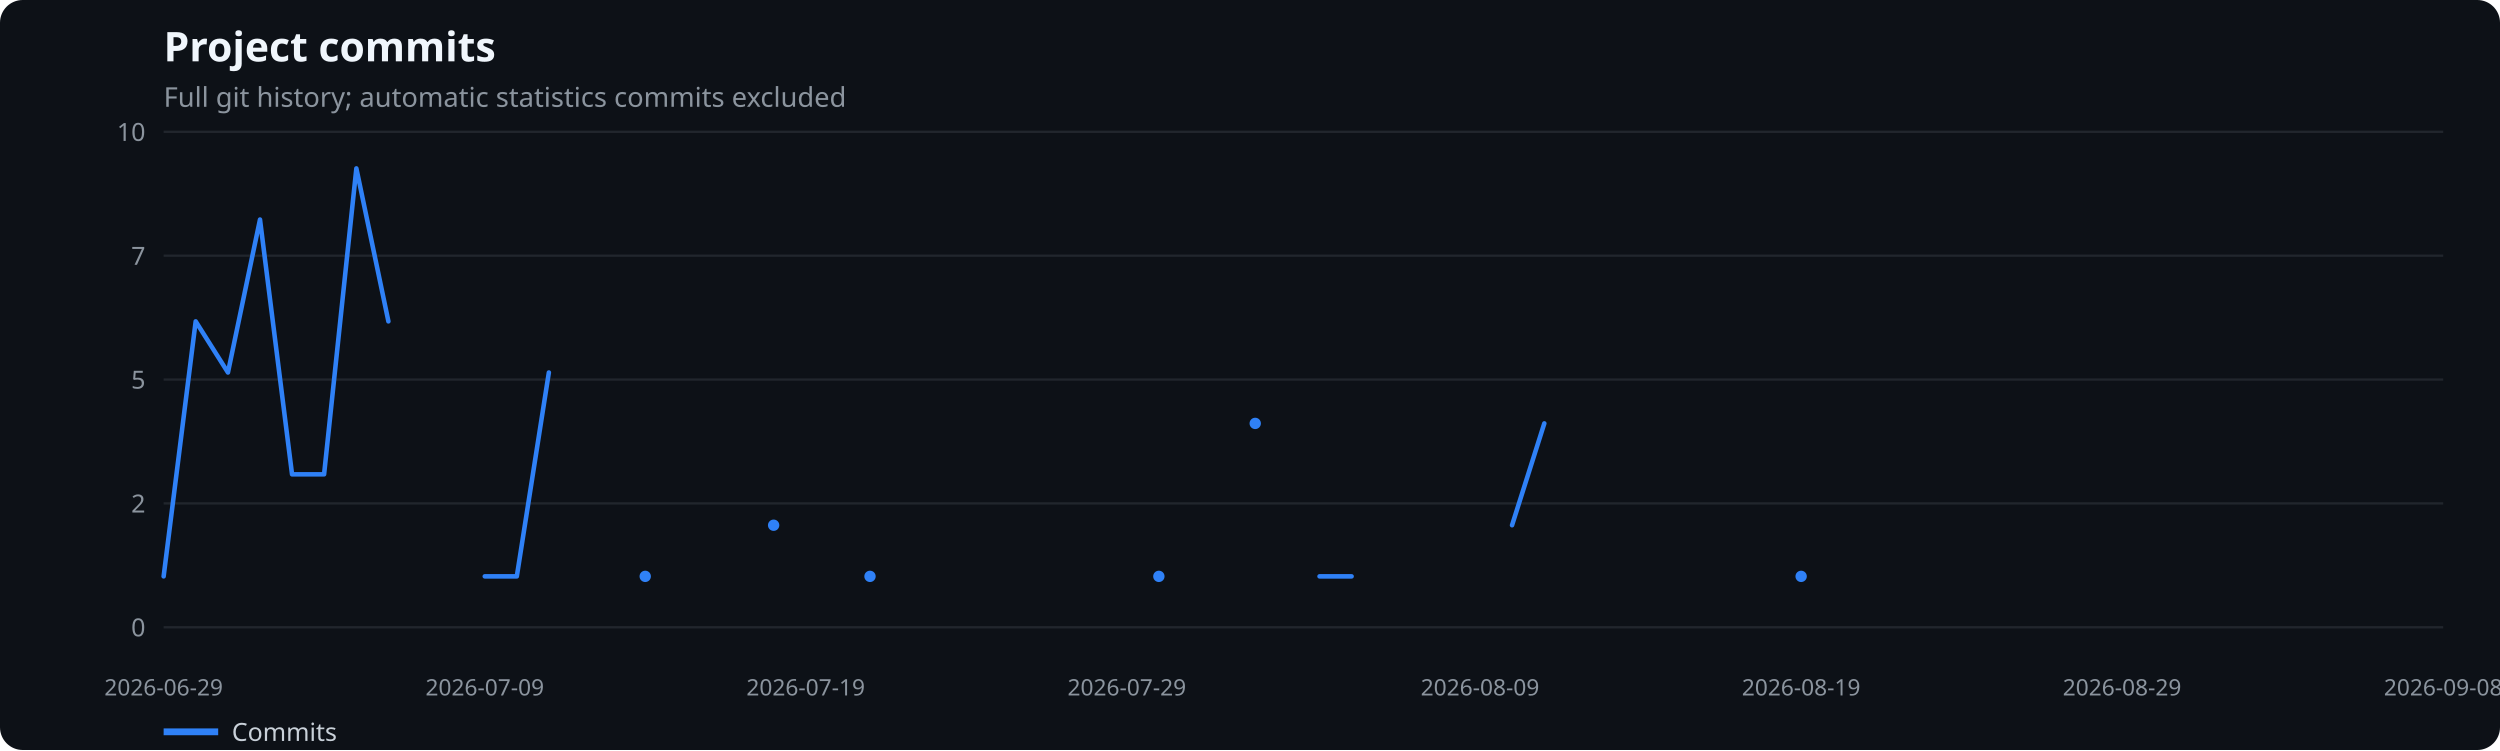
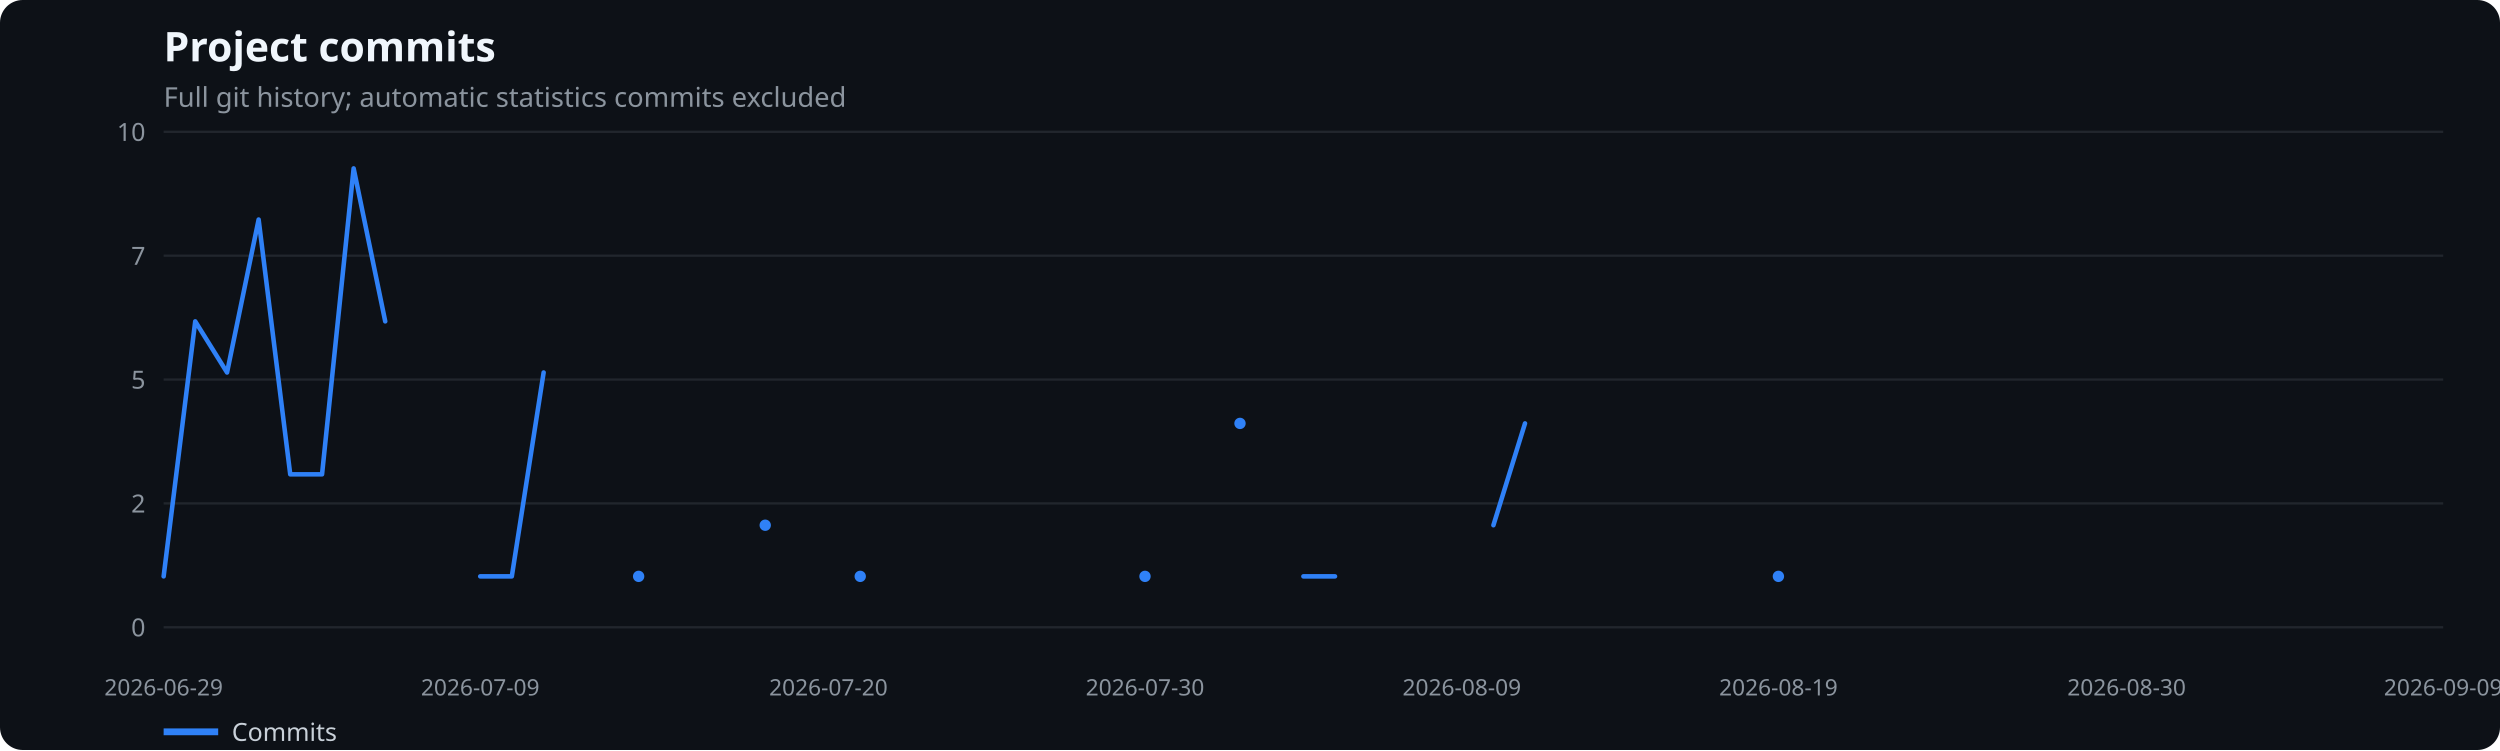
<svg xmlns="http://www.w3.org/2000/svg" width="1100" height="330" viewBox="0 0 1100 330" role="img" aria-label="Project commits">
  <rect width="100%" height="100%" fill="#0d1117" rx="10" />
  <text x="72" y="27" fill="#f0f6fc" font-family="system-ui,sans-serif" font-size="18" font-weight="600">Project commits</text>
  <text x="72" y="47" fill="#8b949e" font-family="system-ui,sans-serif" font-size="12">Full git history; automatic statistics commits excluded</text>
  <line x1="72" x2="1075" y1="276.0" y2="276.0" stroke="#21262d" />
  <text x="64" y="280.0" text-anchor="end" fill="#8b949e" font-family="system-ui,sans-serif" font-size="11">0</text>
  <line x1="72" x2="1075" y1="221.5" y2="221.5" stroke="#21262d" />
  <text x="64" y="225.5" text-anchor="end" fill="#8b949e" font-family="system-ui,sans-serif" font-size="11">2</text>
  <line x1="72" x2="1075" y1="167.0" y2="167.0" stroke="#21262d" />
  <text x="64" y="171.0" text-anchor="end" fill="#8b949e" font-family="system-ui,sans-serif" font-size="11">5</text>
  <line x1="72" x2="1075" y1="112.5" y2="112.5" stroke="#21262d" />
  <text x="64" y="116.5" text-anchor="end" fill="#8b949e" font-family="system-ui,sans-serif" font-size="11">7</text>
  <line x1="72" x2="1075" y1="58.0" y2="58.0" stroke="#21262d" />
  <text x="64" y="62.0" text-anchor="end" fill="#8b949e" font-family="system-ui,sans-serif" font-size="11">10</text>
  <text x="72.0" y="306" text-anchor="middle" fill="#8b949e" font-family="system-ui,sans-serif" font-size="10">2026-06-29</text>
-   <text x="213.3" y="306" text-anchor="middle" fill="#8b949e" font-family="system-ui,sans-serif" font-size="10">2026-07-09</text>
-   <text x="354.5" y="306" text-anchor="middle" fill="#8b949e" font-family="system-ui,sans-serif" font-size="10">2026-07-19</text>
-   <text x="495.8" y="306" text-anchor="middle" fill="#8b949e" font-family="system-ui,sans-serif" font-size="10">2026-07-29</text>
-   <text x="651.2" y="306" text-anchor="middle" fill="#8b949e" font-family="system-ui,sans-serif" font-size="10">2026-08-09</text>
-   <text x="792.5" y="306" text-anchor="middle" fill="#8b949e" font-family="system-ui,sans-serif" font-size="10">2026-08-19</text>
-   <text x="933.7" y="306" text-anchor="middle" fill="#8b949e" font-family="system-ui,sans-serif" font-size="10">2026-08-29</text>
-   <text x="1075.0" y="306" text-anchor="middle" fill="#8b949e" font-family="system-ui,sans-serif" font-size="10">2026-09-08</text>
-   <polyline points="72.0,253.6 86.1,141.4 100.3,163.9 114.4,96.6 128.5,208.7 142.6,208.7 156.8,74.1 170.9,141.4" fill="none" stroke="#2f81f7" stroke-width="2" stroke-linecap="round" stroke-linejoin="round" />
-   <polyline points="213.3,253.6 227.4,253.6 241.5,163.9" fill="none" stroke="#2f81f7" stroke-width="2" stroke-linecap="round" stroke-linejoin="round" />
-   <circle cx="283.9" cy="253.6" r="2.5" fill="#2f81f7" />
-   <circle cx="340.4" cy="231.1" r="2.5" fill="#2f81f7" />
-   <circle cx="382.8" cy="253.6" r="2.5" fill="#2f81f7" />
-   <circle cx="509.9" cy="253.6" r="2.5" fill="#2f81f7" />
-   <circle cx="552.3" cy="186.3" r="2.5" fill="#2f81f7" />
-   <polyline points="580.6,253.6 594.7,253.6" fill="none" stroke="#2f81f7" stroke-width="2" stroke-linecap="round" stroke-linejoin="round" />
-   <polyline points="665.3,231.1 679.5,186.3" fill="none" stroke="#2f81f7" stroke-width="2" stroke-linecap="round" stroke-linejoin="round" />
-   <circle cx="792.5" cy="253.6" r="2.5" fill="#2f81f7" />
+   <text x="211.3" y="306" text-anchor="middle" fill="#8b949e" font-family="system-ui,sans-serif" font-size="10">2026-07-09</text>
+   <text x="364.5" y="306" text-anchor="middle" fill="#8b949e" font-family="system-ui,sans-serif" font-size="10">2026-07-20</text>
+   <text x="503.8" y="306" text-anchor="middle" fill="#8b949e" font-family="system-ui,sans-serif" font-size="10">2026-07-30</text>
+   <text x="643.2" y="306" text-anchor="middle" fill="#8b949e" font-family="system-ui,sans-serif" font-size="10">2026-08-09</text>
+   <text x="782.5" y="306" text-anchor="middle" fill="#8b949e" font-family="system-ui,sans-serif" font-size="10">2026-08-19</text>
+   <text x="935.7" y="306" text-anchor="middle" fill="#8b949e" font-family="system-ui,sans-serif" font-size="10">2026-08-30</text>
+   <text x="1075.0" y="306" text-anchor="middle" fill="#8b949e" font-family="system-ui,sans-serif" font-size="10">2026-09-09</text>
+   <polyline points="72.0,253.6 85.9,141.4 99.9,163.9 113.8,96.6 127.7,208.7 141.7,208.7 155.6,74.1 169.5,141.4" fill="none" stroke="#2f81f7" stroke-width="2" stroke-linecap="round" stroke-linejoin="round" />
+   <polyline points="211.3,253.6 225.2,253.6 239.2,163.9" fill="none" stroke="#2f81f7" stroke-width="2" stroke-linecap="round" stroke-linejoin="round" />
+   <circle cx="281.0" cy="253.6" r="2.5" fill="#2f81f7" />
+   <circle cx="336.7" cy="231.1" r="2.5" fill="#2f81f7" />
+   <circle cx="378.5" cy="253.6" r="2.5" fill="#2f81f7" />
+   <circle cx="503.8" cy="253.6" r="2.5" fill="#2f81f7" />
+   <circle cx="545.6" cy="186.3" r="2.5" fill="#2f81f7" />
+   <polyline points="573.5,253.6 587.4,253.6" fill="none" stroke="#2f81f7" stroke-width="2" stroke-linecap="round" stroke-linejoin="round" />
+   <polyline points="657.1,231.1 671.0,186.3" fill="none" stroke="#2f81f7" stroke-width="2" stroke-linecap="round" stroke-linejoin="round" />
+   <circle cx="782.5" cy="253.6" r="2.5" fill="#2f81f7" />
  <line x1="72" x2="96" y1="322" y2="322" stroke="#2f81f7" stroke-width="3" />
  <text x="102" y="326" fill="#c9d1d9" font-family="system-ui,sans-serif" font-size="11">Commits</text>
</svg>
